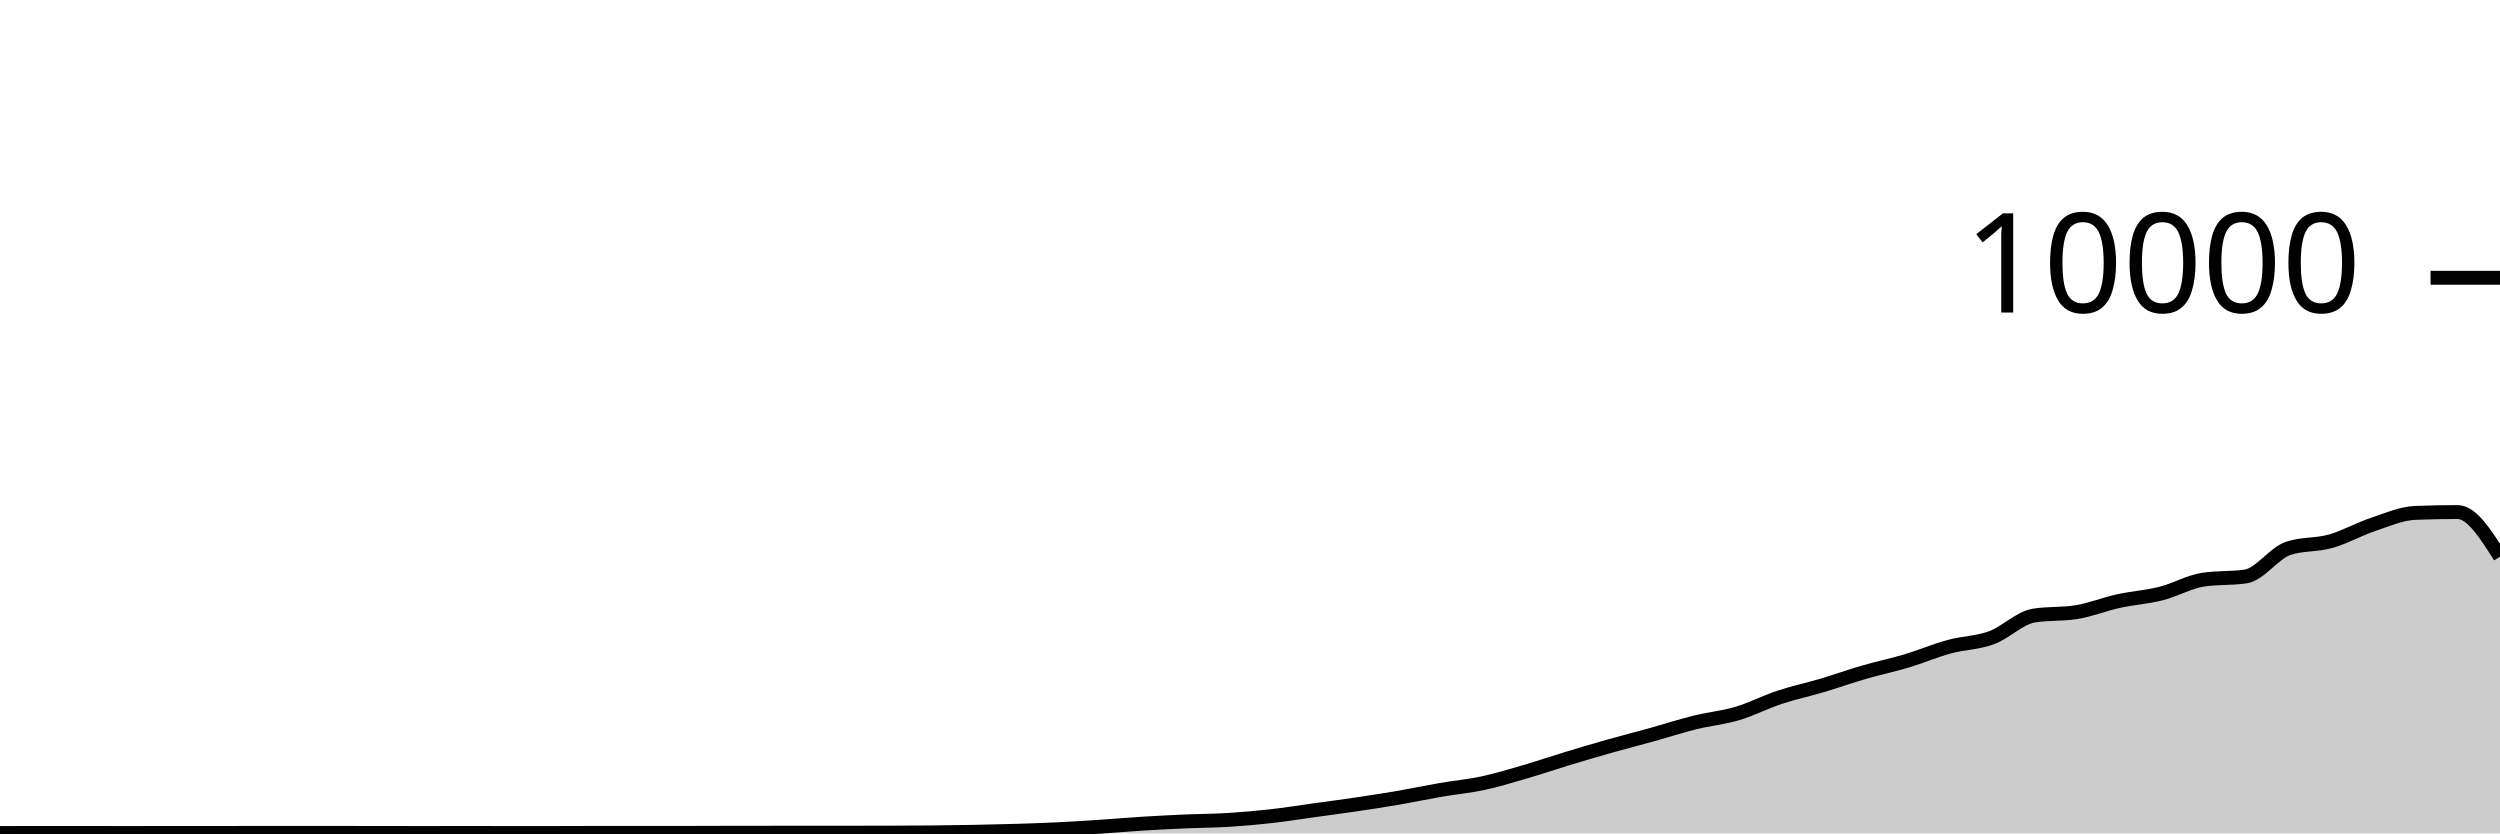
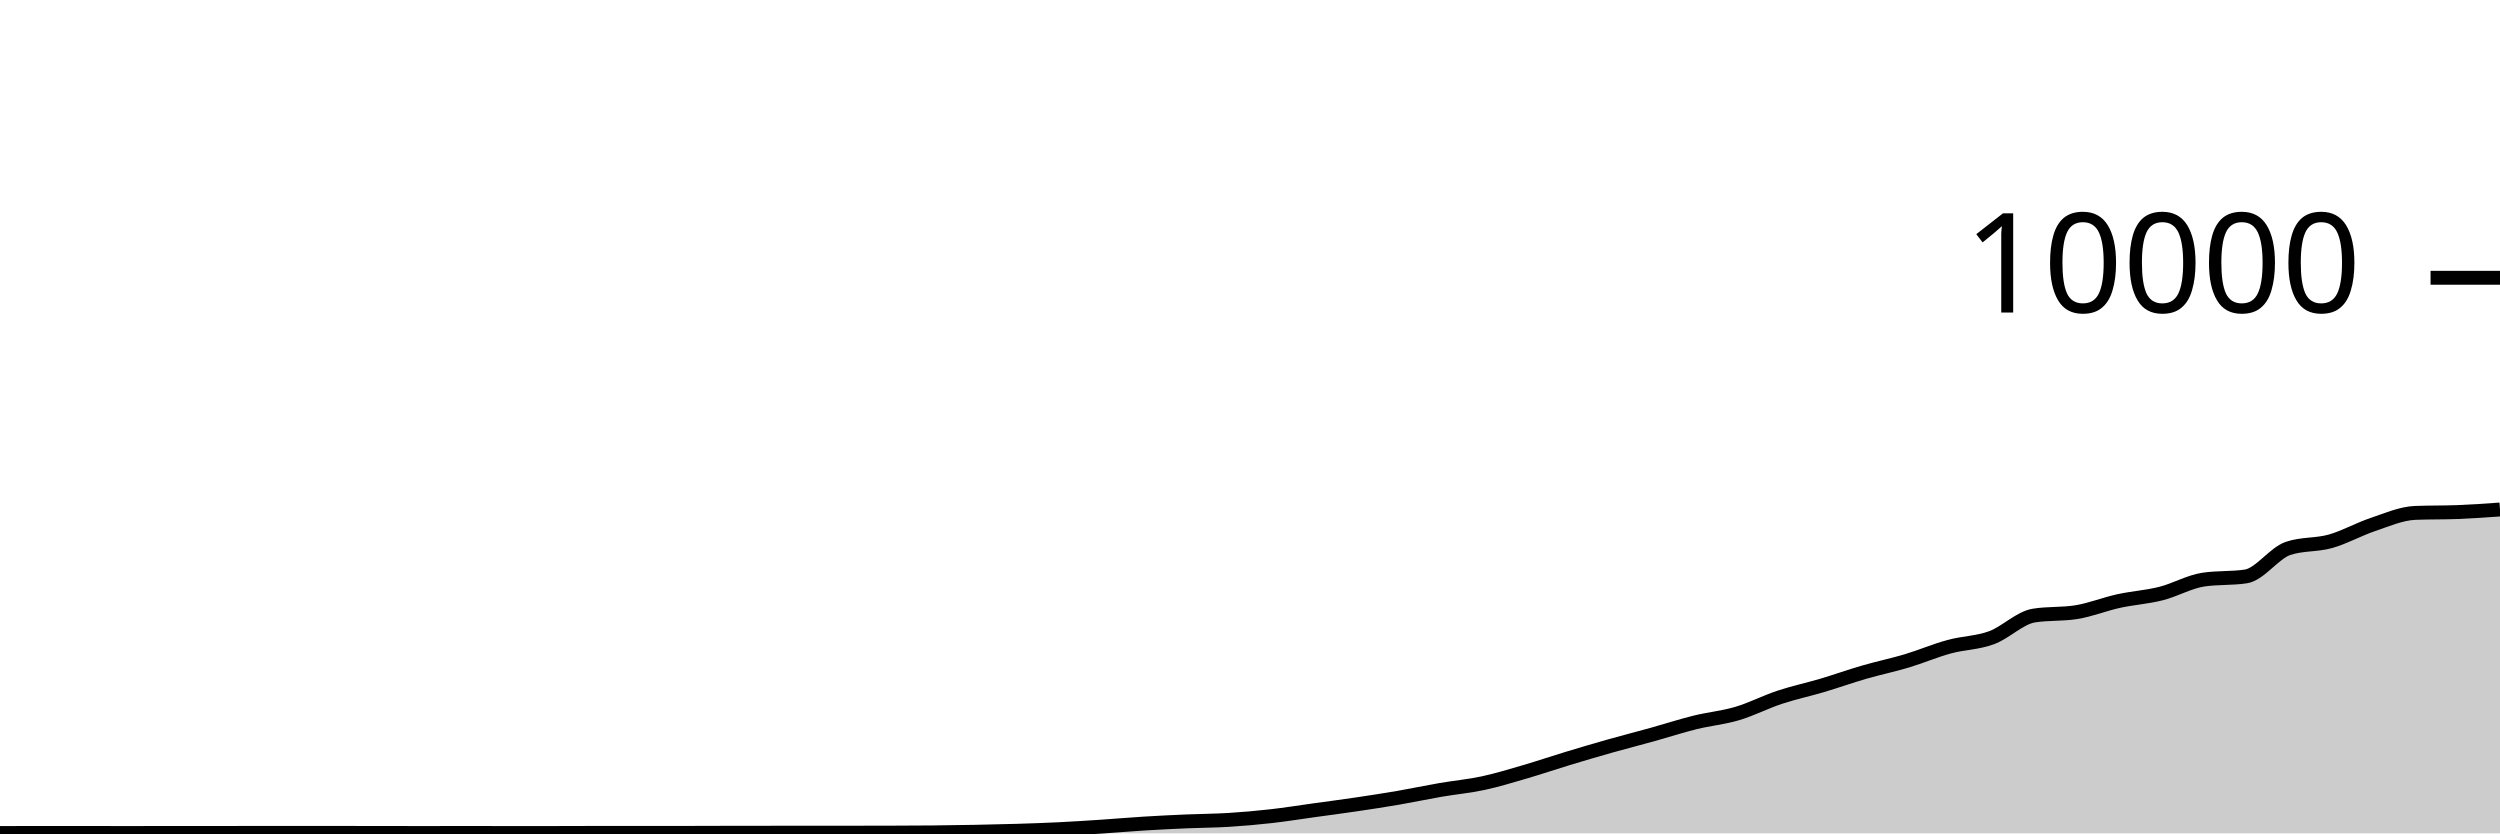
<svg xmlns="http://www.w3.org/2000/svg" viewBox="0 0 180 60">
  <g transform="translate(0,20)">
-     <path class="area" fill="rgba(0, 0, 0, 0.2)" d="M0,39.976C1.017,39.974,2.034,39.972,3.051,39.972C4.068,39.972,5.085,39.972,6.102,39.972C7.119,39.972,8.136,39.976,9.153,39.976C10.169,39.976,11.186,39.972,12.203,39.972C13.22,39.972,14.237,39.972,15.254,39.972C16.271,39.972,17.288,39.968,18.305,39.968C19.322,39.968,20.339,39.968,21.356,39.968C22.373,39.968,23.39,39.968,24.407,39.968C25.424,39.968,26.441,39.971,27.458,39.972C28.475,39.973,29.492,39.976,30.508,39.976C31.525,39.976,32.542,39.972,33.559,39.972C34.576,39.972,35.593,39.976,36.61,39.976C37.627,39.976,38.644,39.976,39.661,39.976C40.678,39.976,41.695,39.968,42.712,39.968C43.729,39.968,44.746,39.968,45.763,39.968C46.78,39.968,47.797,39.968,48.814,39.968C49.831,39.968,50.847,39.962,51.864,39.96C52.881,39.958,53.898,39.957,54.915,39.956C55.932,39.955,56.949,39.952,57.966,39.952C58.983,39.952,60,39.952,61.017,39.952C62.034,39.952,63.051,39.951,64.068,39.948C65.085,39.945,66.102,39.942,67.119,39.932C68.136,39.922,69.153,39.907,70.169,39.888C71.186,39.869,72.203,39.847,73.22,39.816C74.237,39.785,75.254,39.75,76.271,39.7C77.288,39.65,78.305,39.583,79.322,39.516C80.339,39.449,81.356,39.359,82.373,39.296C83.39,39.233,84.407,39.184,85.424,39.14C86.441,39.096,87.458,39.095,88.475,39.032C89.492,38.969,90.508,38.879,91.525,38.764C92.542,38.649,93.559,38.485,94.576,38.344C95.593,38.203,96.61,38.071,97.627,37.92C98.644,37.769,99.661,37.615,100.678,37.44C101.695,37.265,102.712,37.047,103.729,36.872C104.746,36.697,105.763,36.607,106.78,36.388C107.797,36.169,108.814,35.857,109.831,35.56C110.847,35.263,111.864,34.916,112.881,34.608C113.898,34.3,114.915,33.999,115.932,33.712C116.949,33.425,117.966,33.167,118.983,32.884C120,32.601,121.017,32.268,122.034,32.016C123.051,31.764,124.068,31.674,125.085,31.372C126.102,31.07,127.119,30.541,128.136,30.204C129.153,29.867,130.169,29.654,131.186,29.352C132.203,29.05,133.22,28.687,134.237,28.392C135.254,28.097,136.271,27.889,137.288,27.584C138.305,27.279,139.322,26.842,140.339,26.564C141.356,26.286,142.373,26.29,143.39,25.916C144.407,25.542,145.424,24.483,146.441,24.32C147.458,24.157,148.475,24.239,149.492,24.076C150.508,23.913,151.525,23.499,152.542,23.276C153.559,23.053,154.576,22.993,155.593,22.736C156.61,22.479,157.627,21.884,158.644,21.732C159.661,21.58,160.678,21.656,161.695,21.504C162.712,21.352,163.729,19.825,164.746,19.484C165.763,19.143,166.78,19.259,167.797,18.972C168.814,18.685,169.831,18.105,170.847,17.764C171.864,17.423,172.881,16.968,173.898,16.928C174.915,16.888,175.932,16.868,176.949,16.868C177.966,16.868,178.983,18.474,180,20.08L180,40C178.983,40,177.966,40,176.949,40C175.932,40,174.915,40,173.898,40C172.881,40,171.864,40,170.847,40C169.831,40,168.814,40,167.797,40C166.78,40,165.763,40,164.746,40C163.729,40,162.712,40,161.695,40C160.678,40,159.661,40,158.644,40C157.627,40,156.61,40,155.593,40C154.576,40,153.559,40,152.542,40C151.525,40,150.508,40,149.492,40C148.475,40,147.458,40,146.441,40C145.424,40,144.407,40,143.39,40C142.373,40,141.356,40,140.339,40C139.322,40,138.305,40,137.288,40C136.271,40,135.254,40,134.237,40C133.22,40,132.203,40,131.186,40C130.169,40,129.153,40,128.136,40C127.119,40,126.102,40,125.085,40C124.068,40,123.051,40,122.034,40C121.017,40,120,40,118.983,40C117.966,40,116.949,40,115.932,40C114.915,40,113.898,40,112.881,40C111.864,40,110.847,40,109.831,40C108.814,40,107.797,40,106.78,40C105.763,40,104.746,40,103.729,40C102.712,40,101.695,40,100.678,40C99.661,40,98.644,40,97.627,40C96.61,40,95.593,40,94.576,40C93.559,40,92.542,40,91.525,40C90.508,40,89.492,40,88.475,40C87.458,40,86.441,40,85.424,40C84.407,40,83.39,40,82.373,40C81.356,40,80.339,40,79.322,40C78.305,40,77.288,40,76.271,40C75.254,40,74.237,40,73.22,40C72.203,40,71.186,40,70.169,40C69.153,40,68.136,40,67.119,40C66.102,40,65.085,40,64.068,40C63.051,40,62.034,40,61.017,40C60,40,58.983,40,57.966,40C56.949,40,55.932,40,54.915,40C53.898,40,52.881,40,51.864,40C50.847,40,49.831,40,48.814,40C47.797,40,46.78,40,45.763,40C44.746,40,43.729,40,42.712,40C41.695,40,40.678,40,39.661,40C38.644,40,37.627,40,36.61,40C35.593,40,34.576,40,33.559,40C32.542,40,31.525,40,30.508,40C29.492,40,28.475,40,27.458,40C26.441,40,25.424,40,24.407,40C23.39,40,22.373,40,21.356,40C20.339,40,19.322,40,18.305,40C17.288,40,16.271,40,15.254,40C14.237,40,13.22,40,12.203,40C11.186,40,10.169,40,9.153,40C8.136,40,7.119,40,6.102,40C5.085,40,4.068,40,3.051,40C2.034,40,1.017,40,0,40Z" />
-     <path class="line" stroke="black" fill="none" d="M0,39.976C1.017,39.974,2.034,39.972,3.051,39.972C4.068,39.972,5.085,39.972,6.102,39.972C7.119,39.972,8.136,39.976,9.153,39.976C10.169,39.976,11.186,39.972,12.203,39.972C13.22,39.972,14.237,39.972,15.254,39.972C16.271,39.972,17.288,39.968,18.305,39.968C19.322,39.968,20.339,39.968,21.356,39.968C22.373,39.968,23.39,39.968,24.407,39.968C25.424,39.968,26.441,39.971,27.458,39.972C28.475,39.973,29.492,39.976,30.508,39.976C31.525,39.976,32.542,39.972,33.559,39.972C34.576,39.972,35.593,39.976,36.61,39.976C37.627,39.976,38.644,39.976,39.661,39.976C40.678,39.976,41.695,39.968,42.712,39.968C43.729,39.968,44.746,39.968,45.763,39.968C46.78,39.968,47.797,39.968,48.814,39.968C49.831,39.968,50.847,39.962,51.864,39.96C52.881,39.958,53.898,39.957,54.915,39.956C55.932,39.955,56.949,39.952,57.966,39.952C58.983,39.952,60,39.952,61.017,39.952C62.034,39.952,63.051,39.951,64.068,39.948C65.085,39.945,66.102,39.942,67.119,39.932C68.136,39.922,69.153,39.907,70.169,39.888C71.186,39.869,72.203,39.847,73.22,39.816C74.237,39.785,75.254,39.75,76.271,39.7C77.288,39.65,78.305,39.583,79.322,39.516C80.339,39.449,81.356,39.359,82.373,39.296C83.39,39.233,84.407,39.184,85.424,39.14C86.441,39.096,87.458,39.095,88.475,39.032C89.492,38.969,90.508,38.879,91.525,38.764C92.542,38.649,93.559,38.485,94.576,38.344C95.593,38.203,96.61,38.071,97.627,37.92C98.644,37.769,99.661,37.615,100.678,37.44C101.695,37.265,102.712,37.047,103.729,36.872C104.746,36.697,105.763,36.607,106.78,36.388C107.797,36.169,108.814,35.857,109.831,35.56C110.847,35.263,111.864,34.916,112.881,34.608C113.898,34.3,114.915,33.999,115.932,33.712C116.949,33.425,117.966,33.167,118.983,32.884C120,32.601,121.017,32.268,122.034,32.016C123.051,31.764,124.068,31.674,125.085,31.372C126.102,31.07,127.119,30.541,128.136,30.204C129.153,29.867,130.169,29.654,131.186,29.352C132.203,29.05,133.22,28.687,134.237,28.392C135.254,28.097,136.271,27.889,137.288,27.584C138.305,27.279,139.322,26.842,140.339,26.564C141.356,26.286,142.373,26.29,143.39,25.916C144.407,25.542,145.424,24.483,146.441,24.32C147.458,24.157,148.475,24.239,149.492,24.076C150.508,23.913,151.525,23.499,152.542,23.276C153.559,23.053,154.576,22.993,155.593,22.736C156.61,22.479,157.627,21.884,158.644,21.732C159.661,21.58,160.678,21.656,161.695,21.504C162.712,21.352,163.729,19.825,164.746,19.484C165.763,19.143,166.78,19.259,167.797,18.972C168.814,18.685,169.831,18.105,170.847,17.764C171.864,17.423,172.881,16.968,173.898,16.928C174.915,16.888,175.932,16.868,176.949,16.868C177.966,16.868,178.983,18.474,180,20.08" />
+     <path class="area" fill="rgba(0, 0, 0, 0.2)" d="M0,39.976C1.017,39.974,2.034,39.972,3.051,39.972C4.068,39.972,5.085,39.972,6.102,39.972C7.119,39.972,8.136,39.976,9.153,39.976C10.169,39.976,11.186,39.972,12.203,39.972C13.22,39.972,14.237,39.972,15.254,39.972C16.271,39.972,17.288,39.968,18.305,39.968C19.322,39.968,20.339,39.968,21.356,39.968C22.373,39.968,23.39,39.968,24.407,39.968C25.424,39.968,26.441,39.971,27.458,39.972C28.475,39.973,29.492,39.976,30.508,39.976C31.525,39.976,32.542,39.972,33.559,39.972C34.576,39.972,35.593,39.976,36.61,39.976C37.627,39.976,38.644,39.976,39.661,39.976C40.678,39.976,41.695,39.968,42.712,39.968C43.729,39.968,44.746,39.968,45.763,39.968C46.78,39.968,47.797,39.968,48.814,39.968C49.831,39.968,50.847,39.962,51.864,39.96C52.881,39.958,53.898,39.957,54.915,39.956C55.932,39.955,56.949,39.952,57.966,39.952C58.983,39.952,60,39.952,61.017,39.952C62.034,39.952,63.051,39.951,64.068,39.948C65.085,39.945,66.102,39.942,67.119,39.932C68.136,39.922,69.153,39.907,70.169,39.888C71.186,39.869,72.203,39.847,73.22,39.816C74.237,39.785,75.254,39.75,76.271,39.7C77.288,39.65,78.305,39.583,79.322,39.516C80.339,39.449,81.356,39.359,82.373,39.296C83.39,39.233,84.407,39.184,85.424,39.14C86.441,39.096,87.458,39.095,88.475,39.032C89.492,38.969,90.508,38.879,91.525,38.764C92.542,38.649,93.559,38.485,94.576,38.344C95.593,38.203,96.61,38.071,97.627,37.92C98.644,37.769,99.661,37.615,100.678,37.44C101.695,37.265,102.712,37.047,103.729,36.872C104.746,36.697,105.763,36.607,106.78,36.388C107.797,36.169,108.814,35.857,109.831,35.56C110.847,35.263,111.864,34.916,112.881,34.608C113.898,34.3,114.915,33.999,115.932,33.712C116.949,33.425,117.966,33.167,118.983,32.884C120,32.601,121.017,32.268,122.034,32.016C123.051,31.764,124.068,31.674,125.085,31.372C126.102,31.07,127.119,30.541,128.136,30.204C129.153,29.867,130.169,29.654,131.186,29.352C132.203,29.05,133.22,28.687,134.237,28.392C135.254,28.097,136.271,27.889,137.288,27.584C138.305,27.279,139.322,26.842,140.339,26.564C141.356,26.286,142.373,26.29,143.39,25.916C144.407,25.542,145.424,24.483,146.441,24.32C147.458,24.157,148.475,24.239,149.492,24.076C150.508,23.913,151.525,23.499,152.542,23.276C153.559,23.053,154.576,22.993,155.593,22.736C156.61,22.479,157.627,21.884,158.644,21.732C159.661,21.58,160.678,21.656,161.695,21.504C162.712,21.352,163.729,19.825,164.746,19.484C165.763,19.143,166.78,19.259,167.797,18.972C168.814,18.685,169.831,18.105,170.847,17.764C171.864,17.423,172.881,16.968,173.898,16.928C174.915,16.888,175.932,16.908,176.949,16.868C177.966,16.828,178.983,16.756,180,16.684L180,40C178.983,40,177.966,40,176.949,40C175.932,40,174.915,40,173.898,40C172.881,40,171.864,40,170.847,40C169.831,40,168.814,40,167.797,40C166.78,40,165.763,40,164.746,40C163.729,40,162.712,40,161.695,40C160.678,40,159.661,40,158.644,40C157.627,40,156.61,40,155.593,40C154.576,40,153.559,40,152.542,40C151.525,40,150.508,40,149.492,40C148.475,40,147.458,40,146.441,40C145.424,40,144.407,40,143.39,40C142.373,40,141.356,40,140.339,40C139.322,40,138.305,40,137.288,40C136.271,40,135.254,40,134.237,40C133.22,40,132.203,40,131.186,40C130.169,40,129.153,40,128.136,40C127.119,40,126.102,40,125.085,40C124.068,40,123.051,40,122.034,40C121.017,40,120,40,118.983,40C117.966,40,116.949,40,115.932,40C114.915,40,113.898,40,112.881,40C111.864,40,110.847,40,109.831,40C108.814,40,107.797,40,106.78,40C105.763,40,104.746,40,103.729,40C102.712,40,101.695,40,100.678,40C99.661,40,98.644,40,97.627,40C96.61,40,95.593,40,94.576,40C93.559,40,92.542,40,91.525,40C90.508,40,89.492,40,88.475,40C87.458,40,86.441,40,85.424,40C84.407,40,83.39,40,82.373,40C81.356,40,80.339,40,79.322,40C78.305,40,77.288,40,76.271,40C75.254,40,74.237,40,73.22,40C72.203,40,71.186,40,70.169,40C69.153,40,68.136,40,67.119,40C66.102,40,65.085,40,64.068,40C63.051,40,62.034,40,61.017,40C60,40,58.983,40,57.966,40C56.949,40,55.932,40,54.915,40C53.898,40,52.881,40,51.864,40C50.847,40,49.831,40,48.814,40C47.797,40,46.78,40,45.763,40C44.746,40,43.729,40,42.712,40C41.695,40,40.678,40,39.661,40C38.644,40,37.627,40,36.61,40C35.593,40,34.576,40,33.559,40C32.542,40,31.525,40,30.508,40C29.492,40,28.475,40,27.458,40C26.441,40,25.424,40,24.407,40C23.39,40,22.373,40,21.356,40C20.339,40,19.322,40,18.305,40C17.288,40,16.271,40,15.254,40C14.237,40,13.22,40,12.203,40C11.186,40,10.169,40,9.153,40C8.136,40,7.119,40,6.102,40C5.085,40,4.068,40,3.051,40C2.034,40,1.017,40,0,40Z" />
+     <path class="line" stroke="black" fill="none" d="M0,39.976C1.017,39.974,2.034,39.972,3.051,39.972C4.068,39.972,5.085,39.972,6.102,39.972C7.119,39.972,8.136,39.976,9.153,39.976C10.169,39.976,11.186,39.972,12.203,39.972C13.22,39.972,14.237,39.972,15.254,39.972C16.271,39.972,17.288,39.968,18.305,39.968C19.322,39.968,20.339,39.968,21.356,39.968C22.373,39.968,23.39,39.968,24.407,39.968C25.424,39.968,26.441,39.971,27.458,39.972C28.475,39.973,29.492,39.976,30.508,39.976C31.525,39.976,32.542,39.972,33.559,39.972C34.576,39.972,35.593,39.976,36.61,39.976C37.627,39.976,38.644,39.976,39.661,39.976C40.678,39.976,41.695,39.968,42.712,39.968C43.729,39.968,44.746,39.968,45.763,39.968C46.78,39.968,47.797,39.968,48.814,39.968C49.831,39.968,50.847,39.962,51.864,39.96C52.881,39.958,53.898,39.957,54.915,39.956C55.932,39.955,56.949,39.952,57.966,39.952C58.983,39.952,60,39.952,61.017,39.952C62.034,39.952,63.051,39.951,64.068,39.948C65.085,39.945,66.102,39.942,67.119,39.932C68.136,39.922,69.153,39.907,70.169,39.888C71.186,39.869,72.203,39.847,73.22,39.816C74.237,39.785,75.254,39.75,76.271,39.7C77.288,39.65,78.305,39.583,79.322,39.516C80.339,39.449,81.356,39.359,82.373,39.296C83.39,39.233,84.407,39.184,85.424,39.14C86.441,39.096,87.458,39.095,88.475,39.032C89.492,38.969,90.508,38.879,91.525,38.764C92.542,38.649,93.559,38.485,94.576,38.344C95.593,38.203,96.61,38.071,97.627,37.92C98.644,37.769,99.661,37.615,100.678,37.44C101.695,37.265,102.712,37.047,103.729,36.872C104.746,36.697,105.763,36.607,106.78,36.388C107.797,36.169,108.814,35.857,109.831,35.56C110.847,35.263,111.864,34.916,112.881,34.608C113.898,34.3,114.915,33.999,115.932,33.712C116.949,33.425,117.966,33.167,118.983,32.884C120,32.601,121.017,32.268,122.034,32.016C123.051,31.764,124.068,31.674,125.085,31.372C126.102,31.07,127.119,30.541,128.136,30.204C129.153,29.867,130.169,29.654,131.186,29.352C132.203,29.05,133.22,28.687,134.237,28.392C135.254,28.097,136.271,27.889,137.288,27.584C138.305,27.279,139.322,26.842,140.339,26.564C141.356,26.286,142.373,26.29,143.39,25.916C144.407,25.542,145.424,24.483,146.441,24.32C147.458,24.157,148.475,24.239,149.492,24.076C150.508,23.913,151.525,23.499,152.542,23.276C153.559,23.053,154.576,22.993,155.593,22.736C156.61,22.479,157.627,21.884,158.644,21.732C159.661,21.58,160.678,21.656,161.695,21.504C162.712,21.352,163.729,19.825,164.746,19.484C165.763,19.143,166.78,19.259,167.797,18.972C168.814,18.685,169.831,18.105,170.847,17.764C171.864,17.423,172.881,16.968,173.898,16.928C174.915,16.888,175.932,16.908,176.949,16.868C177.966,16.828,178.983,16.756,180,16.684" />
    <path class="axis-ceiling" stroke-width="1" stroke="black" fill="none" d="M175,0L180,0" />
    <text class="axis-ceiling-label" font-family="sans-serif" text-anchor="end" font-size="10px" x="170" y="2.5">10000</text>
  </g>
</svg>
